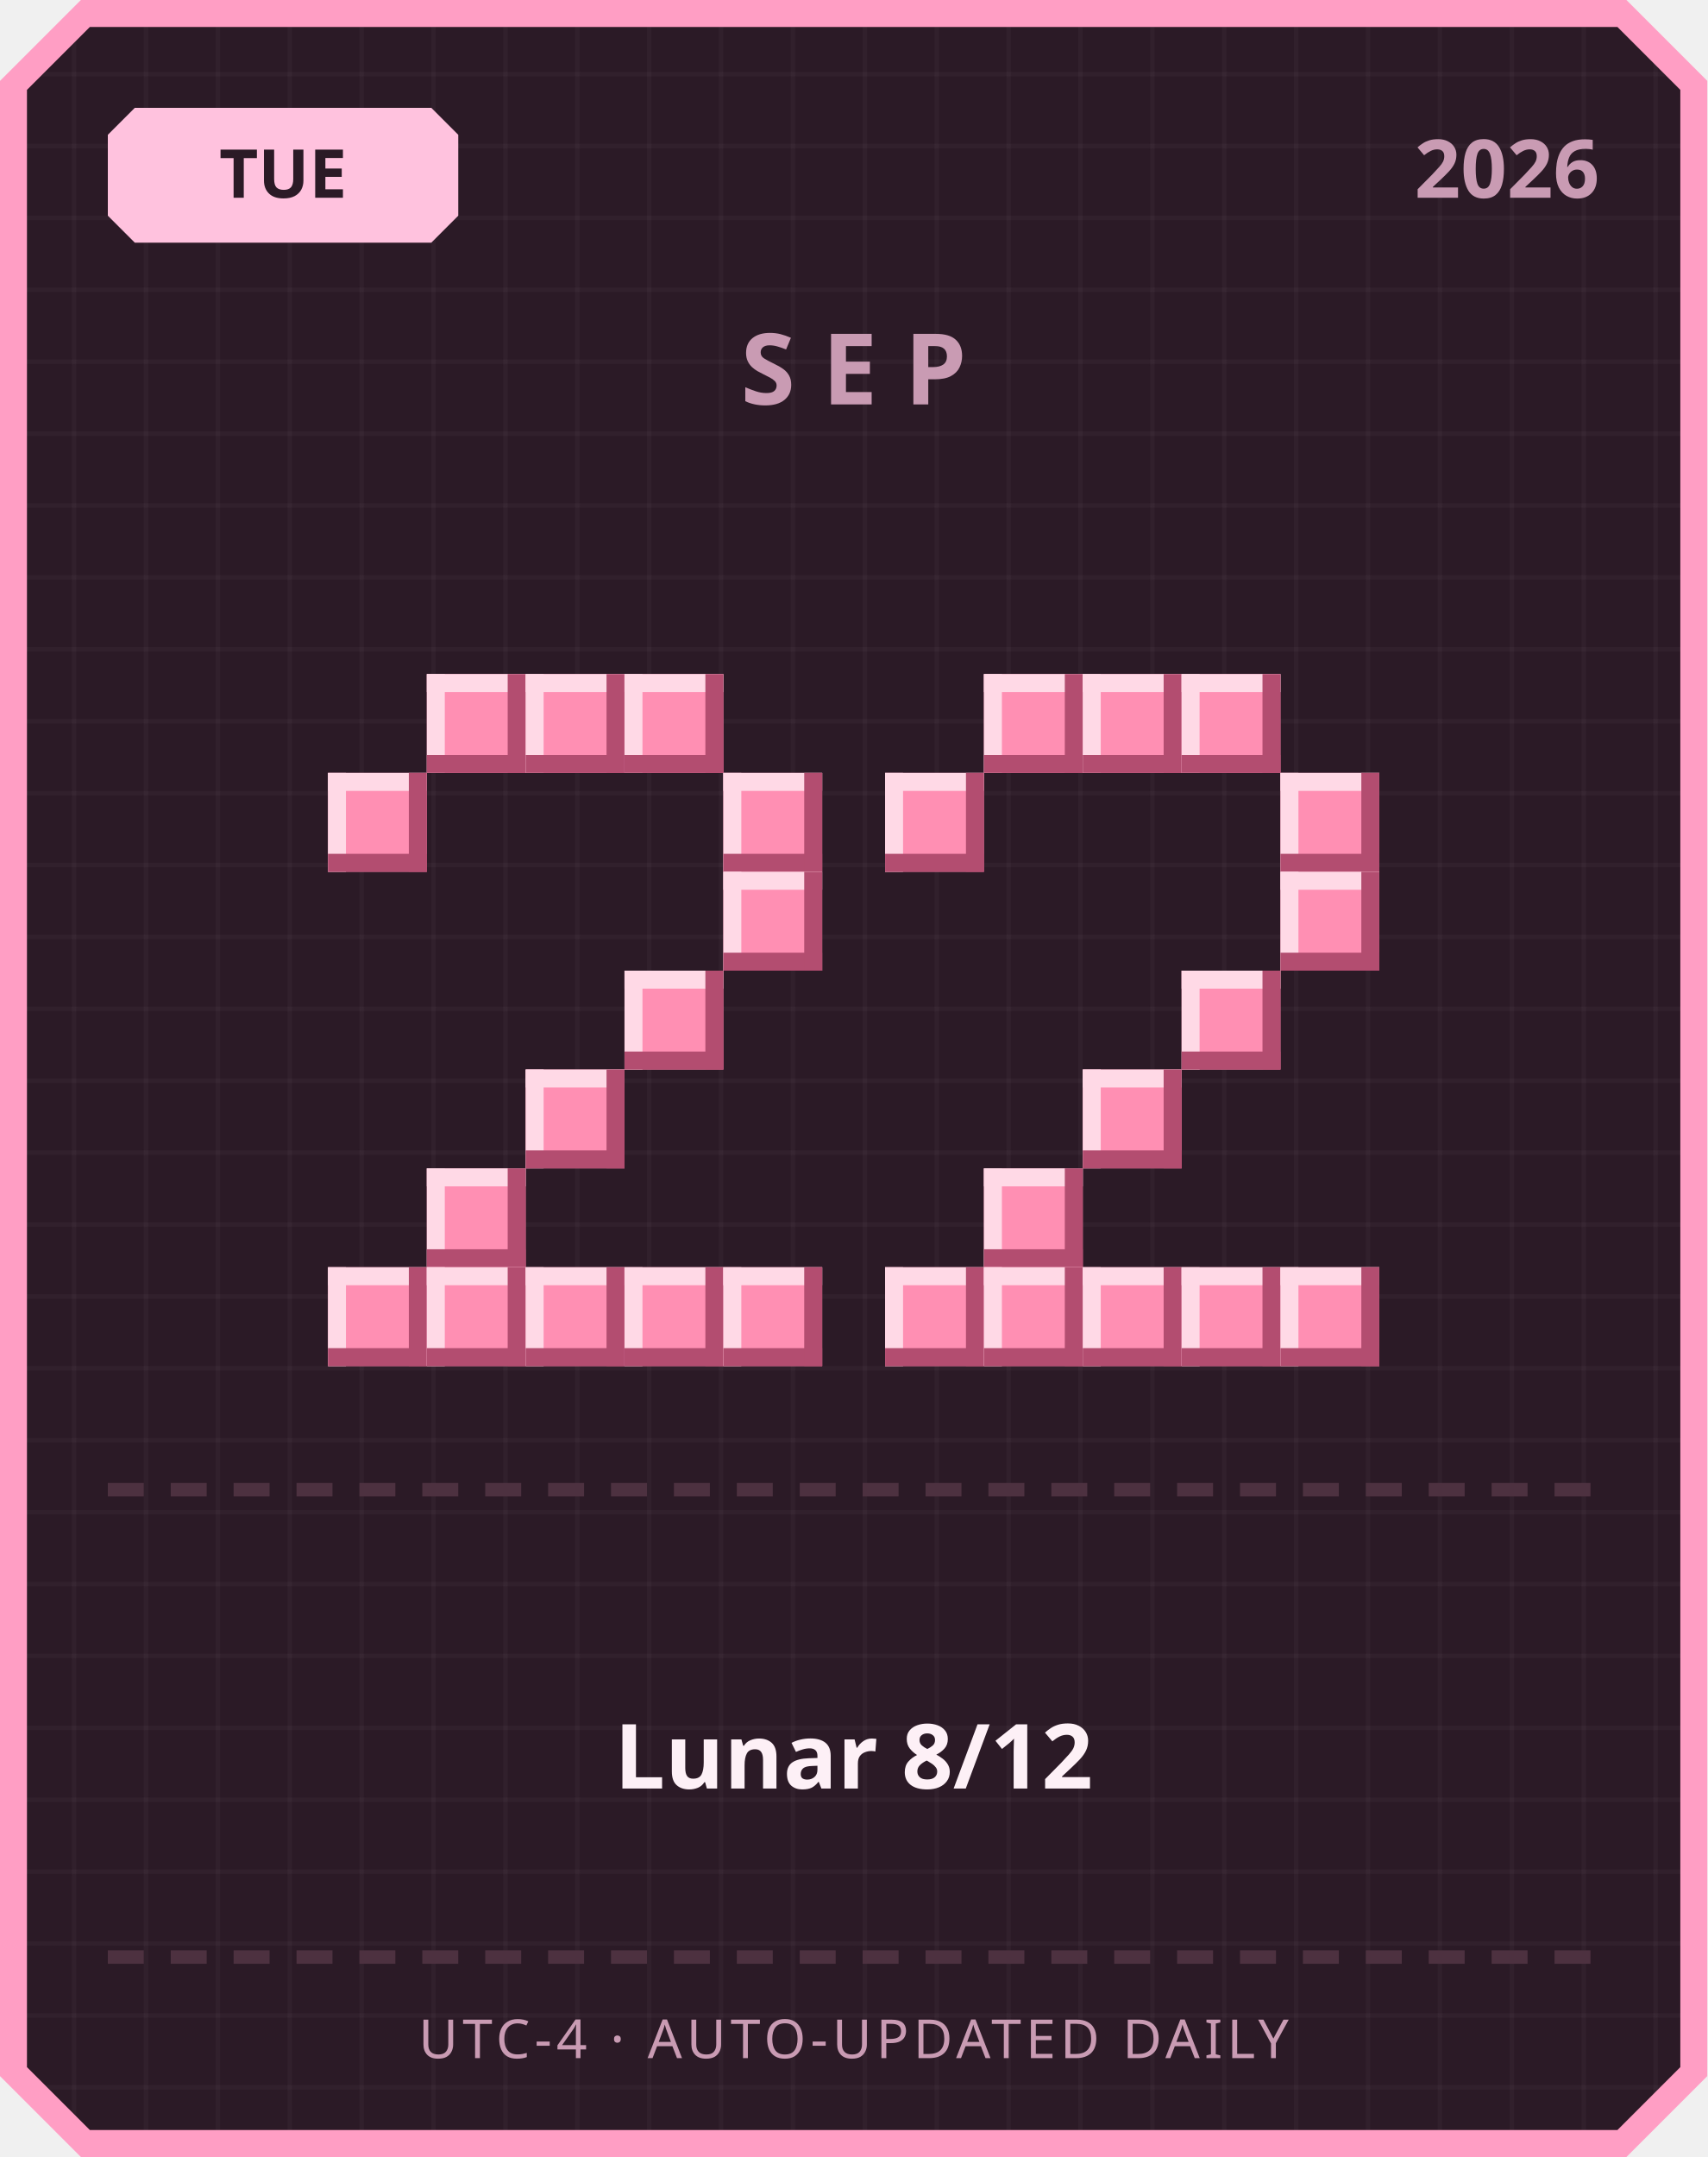
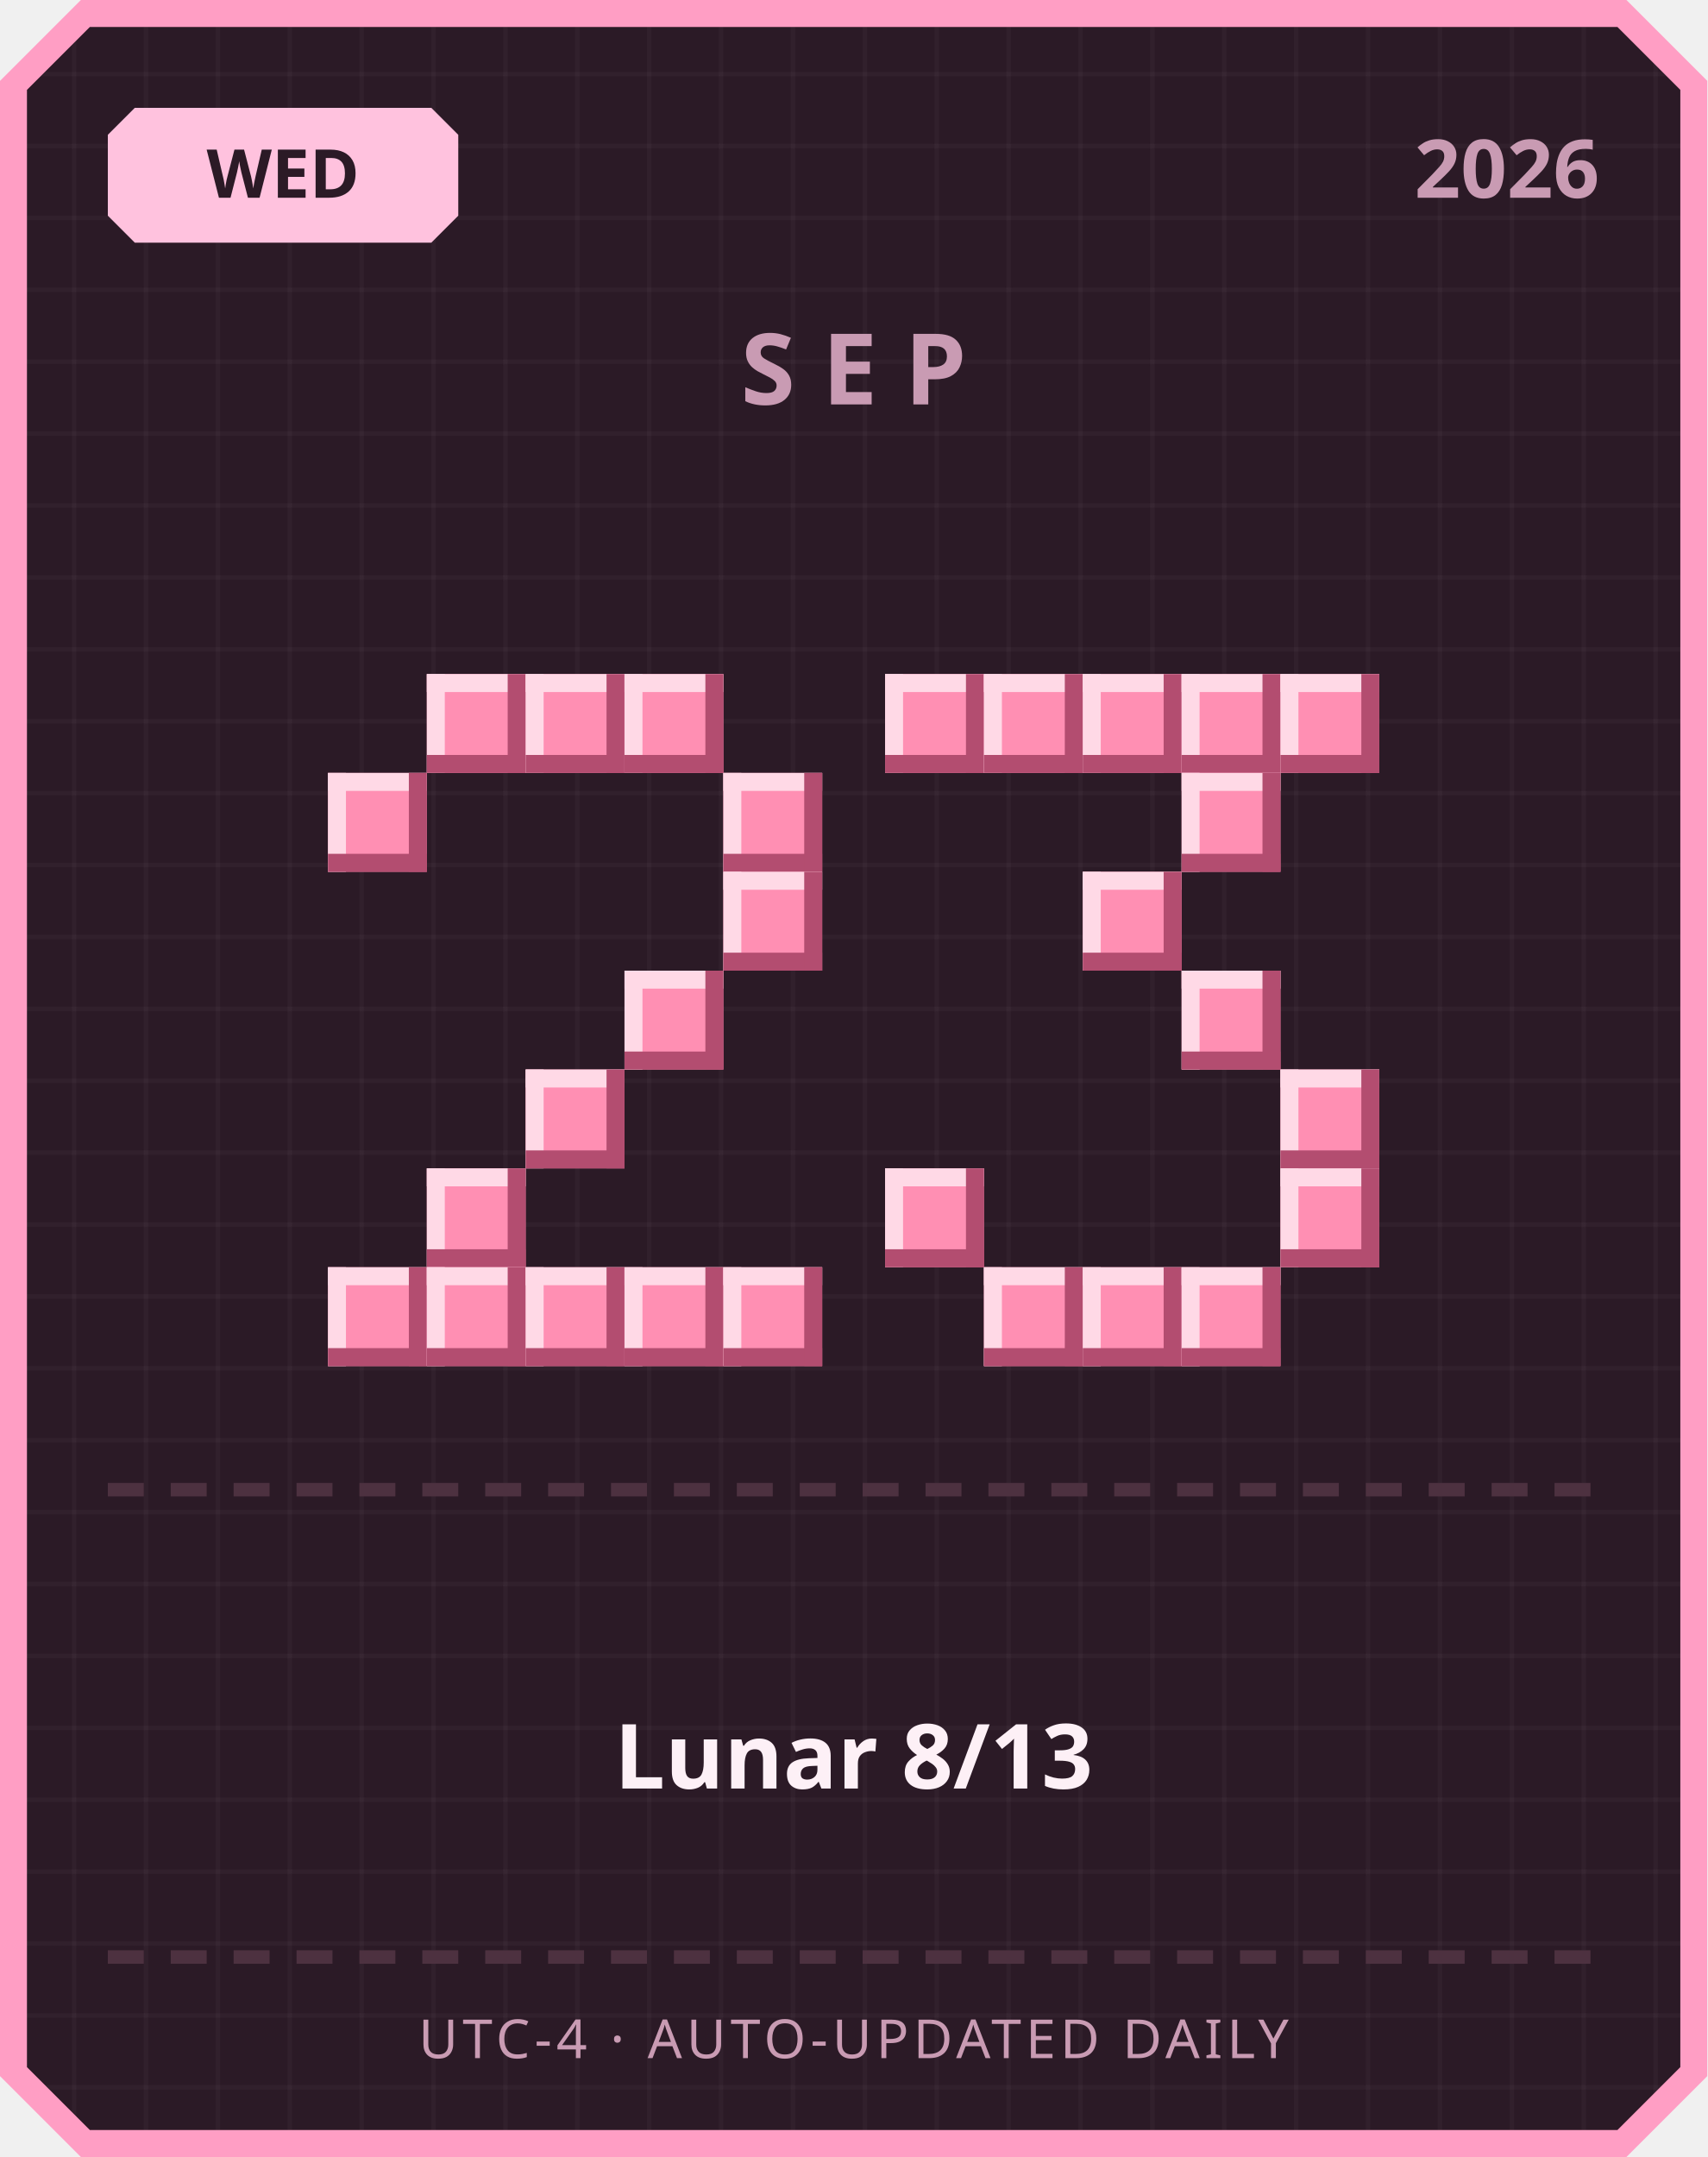
<svg xmlns="http://www.w3.org/2000/svg" width="380" height="480" viewBox="0 0 380 480">
  <defs>
    <pattern id="grid" width="16" height="16" patternUnits="userSpaceOnUse">
      <rect width="16" height="16" fill="#2b1a26" />
      <rect width="1" height="16" fill="#ffffff" opacity="0.03" />
      <rect width="16" height="1" fill="#ffffff" opacity="0.03" />
    </pattern>
  </defs>
  <path d="M 18,0 L 362,0 L 380,18 L 380,462 L 362,480 L 18,480 L 0,462 L 0,18 Z" fill="#ff9ec4" />
  <path d="M 20,6 L 360,6 L 374,20 L 374,460 L 360,474 L 20,474 L 6,460 L 6,20 Z" fill="url(#grid)" />
  <path d="M 30,24 L 96,24 L 102,30 L 102,48 L 96,54 L 30,54 L 24,48 L 24,30 Z" fill="#ffc2de" />
-   <text x="63" y="44" text-anchor="middle" font-family="'Segoe UI', sans-serif" font-size="15" font-weight="700" fill="#2b1a26">TUE</text>
+   <text x="63" y="44" text-anchor="middle" font-family="'Segoe UI', sans-serif" font-size="15" font-weight="700" fill="#2b1a26">WED</text>
  <text x="356" y="44" text-anchor="end" font-family="'Segoe UI', sans-serif" font-size="18" font-weight="700" fill="#c99bb3">2026</text>
  <text x="190" y="90" text-anchor="middle" font-family="'Segoe UI', sans-serif" font-size="22" font-weight="700" letter-spacing="6" fill="#c99bb3">SEP</text>
  <rect x="95" y="150" width="22" height="22" fill="#ff8fb3" />
  <rect x="95" y="150" width="22" height="4" fill="#ffd9e6" />
  <rect x="95" y="150" width="4" height="22" fill="#ffd9e6" />
  <rect x="95" y="168" width="22" height="4" fill="#b34d70" />
  <rect x="113" y="150" width="4" height="22" fill="#b34d70" />
  <rect x="117" y="150" width="22" height="22" fill="#ff8fb3" />
  <rect x="117" y="150" width="22" height="4" fill="#ffd9e6" />
  <rect x="117" y="150" width="4" height="22" fill="#ffd9e6" />
  <rect x="117" y="168" width="22" height="4" fill="#b34d70" />
  <rect x="135" y="150" width="4" height="22" fill="#b34d70" />
  <rect x="139" y="150" width="22" height="22" fill="#ff8fb3" />
  <rect x="139" y="150" width="22" height="4" fill="#ffd9e6" />
  <rect x="139" y="150" width="4" height="22" fill="#ffd9e6" />
  <rect x="139" y="168" width="22" height="4" fill="#b34d70" />
  <rect x="157" y="150" width="4" height="22" fill="#b34d70" />
  <rect x="73" y="172" width="22" height="22" fill="#ff8fb3" />
  <rect x="73" y="172" width="22" height="4" fill="#ffd9e6" />
  <rect x="73" y="172" width="4" height="22" fill="#ffd9e6" />
  <rect x="73" y="190" width="22" height="4" fill="#b34d70" />
  <rect x="91" y="172" width="4" height="22" fill="#b34d70" />
  <rect x="161" y="172" width="22" height="22" fill="#ff8fb3" />
  <rect x="161" y="172" width="22" height="4" fill="#ffd9e6" />
  <rect x="161" y="172" width="4" height="22" fill="#ffd9e6" />
  <rect x="161" y="190" width="22" height="4" fill="#b34d70" />
  <rect x="179" y="172" width="4" height="22" fill="#b34d70" />
  <rect x="161" y="194" width="22" height="22" fill="#ff8fb3" />
  <rect x="161" y="194" width="22" height="4" fill="#ffd9e6" />
  <rect x="161" y="194" width="4" height="22" fill="#ffd9e6" />
  <rect x="161" y="212" width="22" height="4" fill="#b34d70" />
  <rect x="179" y="194" width="4" height="22" fill="#b34d70" />
  <rect x="139" y="216" width="22" height="22" fill="#ff8fb3" />
  <rect x="139" y="216" width="22" height="4" fill="#ffd9e6" />
  <rect x="139" y="216" width="4" height="22" fill="#ffd9e6" />
  <rect x="139" y="234" width="22" height="4" fill="#b34d70" />
  <rect x="157" y="216" width="4" height="22" fill="#b34d70" />
  <rect x="117" y="238" width="22" height="22" fill="#ff8fb3" />
  <rect x="117" y="238" width="22" height="4" fill="#ffd9e6" />
  <rect x="117" y="238" width="4" height="22" fill="#ffd9e6" />
  <rect x="117" y="256" width="22" height="4" fill="#b34d70" />
  <rect x="135" y="238" width="4" height="22" fill="#b34d70" />
  <rect x="95" y="260" width="22" height="22" fill="#ff8fb3" />
  <rect x="95" y="260" width="22" height="4" fill="#ffd9e6" />
  <rect x="95" y="260" width="4" height="22" fill="#ffd9e6" />
  <rect x="95" y="278" width="22" height="4" fill="#b34d70" />
  <rect x="113" y="260" width="4" height="22" fill="#b34d70" />
  <rect x="73" y="282" width="22" height="22" fill="#ff8fb3" />
  <rect x="73" y="282" width="22" height="4" fill="#ffd9e6" />
  <rect x="73" y="282" width="4" height="22" fill="#ffd9e6" />
  <rect x="73" y="300" width="22" height="4" fill="#b34d70" />
  <rect x="91" y="282" width="4" height="22" fill="#b34d70" />
  <rect x="95" y="282" width="22" height="22" fill="#ff8fb3" />
  <rect x="95" y="282" width="22" height="4" fill="#ffd9e6" />
  <rect x="95" y="282" width="4" height="22" fill="#ffd9e6" />
  <rect x="95" y="300" width="22" height="4" fill="#b34d70" />
  <rect x="113" y="282" width="4" height="22" fill="#b34d70" />
  <rect x="117" y="282" width="22" height="22" fill="#ff8fb3" />
  <rect x="117" y="282" width="22" height="4" fill="#ffd9e6" />
  <rect x="117" y="282" width="4" height="22" fill="#ffd9e6" />
  <rect x="117" y="300" width="22" height="4" fill="#b34d70" />
  <rect x="135" y="282" width="4" height="22" fill="#b34d70" />
  <rect x="139" y="282" width="22" height="22" fill="#ff8fb3" />
  <rect x="139" y="282" width="22" height="4" fill="#ffd9e6" />
  <rect x="139" y="282" width="4" height="22" fill="#ffd9e6" />
  <rect x="139" y="300" width="22" height="4" fill="#b34d70" />
  <rect x="157" y="282" width="4" height="22" fill="#b34d70" />
  <rect x="161" y="282" width="22" height="22" fill="#ff8fb3" />
  <rect x="161" y="282" width="22" height="4" fill="#ffd9e6" />
  <rect x="161" y="282" width="4" height="22" fill="#ffd9e6" />
  <rect x="161" y="300" width="22" height="4" fill="#b34d70" />
  <rect x="179" y="282" width="4" height="22" fill="#b34d70" />
+   <rect x="197" y="150" width="22" height="22" fill="#ff8fb3" />
+   <rect x="197" y="150" width="22" height="4" fill="#ffd9e6" />
+   <rect x="197" y="150" width="4" height="22" fill="#ffd9e6" />
+   <rect x="197" y="168" width="22" height="4" fill="#b34d70" />
+   <rect x="215" y="150" width="4" height="22" fill="#b34d70" />
  <rect x="219" y="150" width="22" height="22" fill="#ff8fb3" />
  <rect x="219" y="150" width="22" height="4" fill="#ffd9e6" />
  <rect x="219" y="150" width="4" height="22" fill="#ffd9e6" />
  <rect x="219" y="168" width="22" height="4" fill="#b34d70" />
  <rect x="237" y="150" width="4" height="22" fill="#b34d70" />
  <rect x="241" y="150" width="22" height="22" fill="#ff8fb3" />
  <rect x="241" y="150" width="22" height="4" fill="#ffd9e6" />
  <rect x="241" y="150" width="4" height="22" fill="#ffd9e6" />
  <rect x="241" y="168" width="22" height="4" fill="#b34d70" />
  <rect x="259" y="150" width="4" height="22" fill="#b34d70" />
  <rect x="263" y="150" width="22" height="22" fill="#ff8fb3" />
  <rect x="263" y="150" width="22" height="4" fill="#ffd9e6" />
  <rect x="263" y="150" width="4" height="22" fill="#ffd9e6" />
  <rect x="263" y="168" width="22" height="4" fill="#b34d70" />
  <rect x="281" y="150" width="4" height="22" fill="#b34d70" />
-   <rect x="197" y="172" width="22" height="22" fill="#ff8fb3" />
-   <rect x="197" y="172" width="22" height="4" fill="#ffd9e6" />
-   <rect x="197" y="172" width="4" height="22" fill="#ffd9e6" />
-   <rect x="197" y="190" width="22" height="4" fill="#b34d70" />
-   <rect x="215" y="172" width="4" height="22" fill="#b34d70" />
-   <rect x="285" y="172" width="22" height="22" fill="#ff8fb3" />
-   <rect x="285" y="172" width="22" height="4" fill="#ffd9e6" />
-   <rect x="285" y="172" width="4" height="22" fill="#ffd9e6" />
-   <rect x="285" y="190" width="22" height="4" fill="#b34d70" />
-   <rect x="303" y="172" width="4" height="22" fill="#b34d70" />
-   <rect x="285" y="194" width="22" height="22" fill="#ff8fb3" />
-   <rect x="285" y="194" width="22" height="4" fill="#ffd9e6" />
-   <rect x="285" y="194" width="4" height="22" fill="#ffd9e6" />
-   <rect x="285" y="212" width="22" height="4" fill="#b34d70" />
-   <rect x="303" y="194" width="4" height="22" fill="#b34d70" />
+   <rect x="285" y="150" width="22" height="22" fill="#ff8fb3" />
+   <rect x="285" y="150" width="22" height="4" fill="#ffd9e6" />
+   <rect x="285" y="150" width="4" height="22" fill="#ffd9e6" />
+   <rect x="285" y="168" width="22" height="4" fill="#b34d70" />
+   <rect x="303" y="150" width="4" height="22" fill="#b34d70" />
+   <rect x="263" y="172" width="22" height="22" fill="#ff8fb3" />
+   <rect x="263" y="172" width="22" height="4" fill="#ffd9e6" />
+   <rect x="263" y="172" width="4" height="22" fill="#ffd9e6" />
+   <rect x="263" y="190" width="22" height="4" fill="#b34d70" />
+   <rect x="281" y="172" width="4" height="22" fill="#b34d70" />
+   <rect x="241" y="194" width="22" height="22" fill="#ff8fb3" />
+   <rect x="241" y="194" width="22" height="4" fill="#ffd9e6" />
+   <rect x="241" y="194" width="4" height="22" fill="#ffd9e6" />
+   <rect x="241" y="212" width="22" height="4" fill="#b34d70" />
+   <rect x="259" y="194" width="4" height="22" fill="#b34d70" />
  <rect x="263" y="216" width="22" height="22" fill="#ff8fb3" />
  <rect x="263" y="216" width="22" height="4" fill="#ffd9e6" />
  <rect x="263" y="216" width="4" height="22" fill="#ffd9e6" />
  <rect x="263" y="234" width="22" height="4" fill="#b34d70" />
  <rect x="281" y="216" width="4" height="22" fill="#b34d70" />
-   <rect x="241" y="238" width="22" height="22" fill="#ff8fb3" />
-   <rect x="241" y="238" width="22" height="4" fill="#ffd9e6" />
-   <rect x="241" y="238" width="4" height="22" fill="#ffd9e6" />
-   <rect x="241" y="256" width="22" height="4" fill="#b34d70" />
-   <rect x="259" y="238" width="4" height="22" fill="#b34d70" />
-   <rect x="219" y="260" width="22" height="22" fill="#ff8fb3" />
-   <rect x="219" y="260" width="22" height="4" fill="#ffd9e6" />
-   <rect x="219" y="260" width="4" height="22" fill="#ffd9e6" />
-   <rect x="219" y="278" width="22" height="4" fill="#b34d70" />
-   <rect x="237" y="260" width="4" height="22" fill="#b34d70" />
-   <rect x="197" y="282" width="22" height="22" fill="#ff8fb3" />
-   <rect x="197" y="282" width="22" height="4" fill="#ffd9e6" />
-   <rect x="197" y="282" width="4" height="22" fill="#ffd9e6" />
-   <rect x="197" y="300" width="22" height="4" fill="#b34d70" />
-   <rect x="215" y="282" width="4" height="22" fill="#b34d70" />
+   <rect x="285" y="238" width="22" height="22" fill="#ff8fb3" />
+   <rect x="285" y="238" width="22" height="4" fill="#ffd9e6" />
+   <rect x="285" y="238" width="4" height="22" fill="#ffd9e6" />
+   <rect x="285" y="256" width="22" height="4" fill="#b34d70" />
+   <rect x="303" y="238" width="4" height="22" fill="#b34d70" />
+   <rect x="197" y="260" width="22" height="22" fill="#ff8fb3" />
+   <rect x="197" y="260" width="22" height="4" fill="#ffd9e6" />
+   <rect x="197" y="260" width="4" height="22" fill="#ffd9e6" />
+   <rect x="197" y="278" width="22" height="4" fill="#b34d70" />
+   <rect x="215" y="260" width="4" height="22" fill="#b34d70" />
+   <rect x="285" y="260" width="22" height="22" fill="#ff8fb3" />
+   <rect x="285" y="260" width="22" height="4" fill="#ffd9e6" />
+   <rect x="285" y="260" width="4" height="22" fill="#ffd9e6" />
+   <rect x="285" y="278" width="22" height="4" fill="#b34d70" />
+   <rect x="303" y="260" width="4" height="22" fill="#b34d70" />
  <rect x="219" y="282" width="22" height="22" fill="#ff8fb3" />
  <rect x="219" y="282" width="22" height="4" fill="#ffd9e6" />
  <rect x="219" y="282" width="4" height="22" fill="#ffd9e6" />
  <rect x="219" y="300" width="22" height="4" fill="#b34d70" />
  <rect x="237" y="282" width="4" height="22" fill="#b34d70" />
  <rect x="241" y="282" width="22" height="22" fill="#ff8fb3" />
  <rect x="241" y="282" width="22" height="4" fill="#ffd9e6" />
  <rect x="241" y="282" width="4" height="22" fill="#ffd9e6" />
  <rect x="241" y="300" width="22" height="4" fill="#b34d70" />
  <rect x="259" y="282" width="4" height="22" fill="#b34d70" />
  <rect x="263" y="282" width="22" height="22" fill="#ff8fb3" />
  <rect x="263" y="282" width="22" height="4" fill="#ffd9e6" />
  <rect x="263" y="282" width="4" height="22" fill="#ffd9e6" />
  <rect x="263" y="300" width="22" height="4" fill="#b34d70" />
  <rect x="281" y="282" width="4" height="22" fill="#b34d70" />
-   <rect x="285" y="282" width="22" height="22" fill="#ff8fb3" />
-   <rect x="285" y="282" width="22" height="4" fill="#ffd9e6" />
-   <rect x="285" y="282" width="4" height="22" fill="#ffd9e6" />
-   <rect x="285" y="300" width="22" height="4" fill="#b34d70" />
-   <rect x="303" y="282" width="4" height="22" fill="#b34d70" />
  <rect x="24" y="330" width="8" height="3" fill="#4d3140" />
  <rect x="38" y="330" width="8" height="3" fill="#4d3140" />
  <rect x="52" y="330" width="8" height="3" fill="#4d3140" />
  <rect x="66" y="330" width="8" height="3" fill="#4d3140" />
  <rect x="80" y="330" width="8" height="3" fill="#4d3140" />
  <rect x="94" y="330" width="8" height="3" fill="#4d3140" />
  <rect x="108" y="330" width="8" height="3" fill="#4d3140" />
  <rect x="122" y="330" width="8" height="3" fill="#4d3140" />
  <rect x="136" y="330" width="8" height="3" fill="#4d3140" />
  <rect x="150" y="330" width="8" height="3" fill="#4d3140" />
  <rect x="164" y="330" width="8" height="3" fill="#4d3140" />
  <rect x="178" y="330" width="8" height="3" fill="#4d3140" />
  <rect x="192" y="330" width="8" height="3" fill="#4d3140" />
  <rect x="206" y="330" width="8" height="3" fill="#4d3140" />
  <rect x="220" y="330" width="8" height="3" fill="#4d3140" />
  <rect x="234" y="330" width="8" height="3" fill="#4d3140" />
  <rect x="248" y="330" width="8" height="3" fill="#4d3140" />
  <rect x="262" y="330" width="8" height="3" fill="#4d3140" />
  <rect x="276" y="330" width="8" height="3" fill="#4d3140" />
  <rect x="290" y="330" width="8" height="3" fill="#4d3140" />
  <rect x="304" y="330" width="8" height="3" fill="#4d3140" />
  <rect x="318" y="330" width="8" height="3" fill="#4d3140" />
  <rect x="332" y="330" width="8" height="3" fill="#4d3140" />
  <rect x="346" y="330" width="8" height="3" fill="#4d3140" />
-   <text x="190" y="398" text-anchor="middle" font-family="'Segoe UI', 'Microsoft JhengHei', sans-serif" font-size="20" font-weight="700" fill="#fdf0f6">Lunar 8/12</text>
+   <text x="190" y="398" text-anchor="middle" font-family="'Segoe UI', 'Microsoft JhengHei', sans-serif" font-size="20" font-weight="700" fill="#fdf0f6">Lunar 8/13</text>
  <rect x="24" y="434" width="8" height="3" fill="#4d3140" />
  <rect x="38" y="434" width="8" height="3" fill="#4d3140" />
  <rect x="52" y="434" width="8" height="3" fill="#4d3140" />
  <rect x="66" y="434" width="8" height="3" fill="#4d3140" />
  <rect x="80" y="434" width="8" height="3" fill="#4d3140" />
  <rect x="94" y="434" width="8" height="3" fill="#4d3140" />
  <rect x="108" y="434" width="8" height="3" fill="#4d3140" />
  <rect x="122" y="434" width="8" height="3" fill="#4d3140" />
  <rect x="136" y="434" width="8" height="3" fill="#4d3140" />
  <rect x="150" y="434" width="8" height="3" fill="#4d3140" />
  <rect x="164" y="434" width="8" height="3" fill="#4d3140" />
  <rect x="178" y="434" width="8" height="3" fill="#4d3140" />
  <rect x="192" y="434" width="8" height="3" fill="#4d3140" />
  <rect x="206" y="434" width="8" height="3" fill="#4d3140" />
  <rect x="220" y="434" width="8" height="3" fill="#4d3140" />
  <rect x="234" y="434" width="8" height="3" fill="#4d3140" />
  <rect x="248" y="434" width="8" height="3" fill="#4d3140" />
  <rect x="262" y="434" width="8" height="3" fill="#4d3140" />
  <rect x="276" y="434" width="8" height="3" fill="#4d3140" />
  <rect x="290" y="434" width="8" height="3" fill="#4d3140" />
  <rect x="304" y="434" width="8" height="3" fill="#4d3140" />
  <rect x="318" y="434" width="8" height="3" fill="#4d3140" />
  <rect x="332" y="434" width="8" height="3" fill="#4d3140" />
  <rect x="346" y="434" width="8" height="3" fill="#4d3140" />
  <text x="190" y="458" text-anchor="middle" font-family="'Segoe UI', sans-serif" font-size="12" letter-spacing="1" fill="#c99bb3">UTC-4 · AUTO-UPDATED DAILY</text>
</svg>
